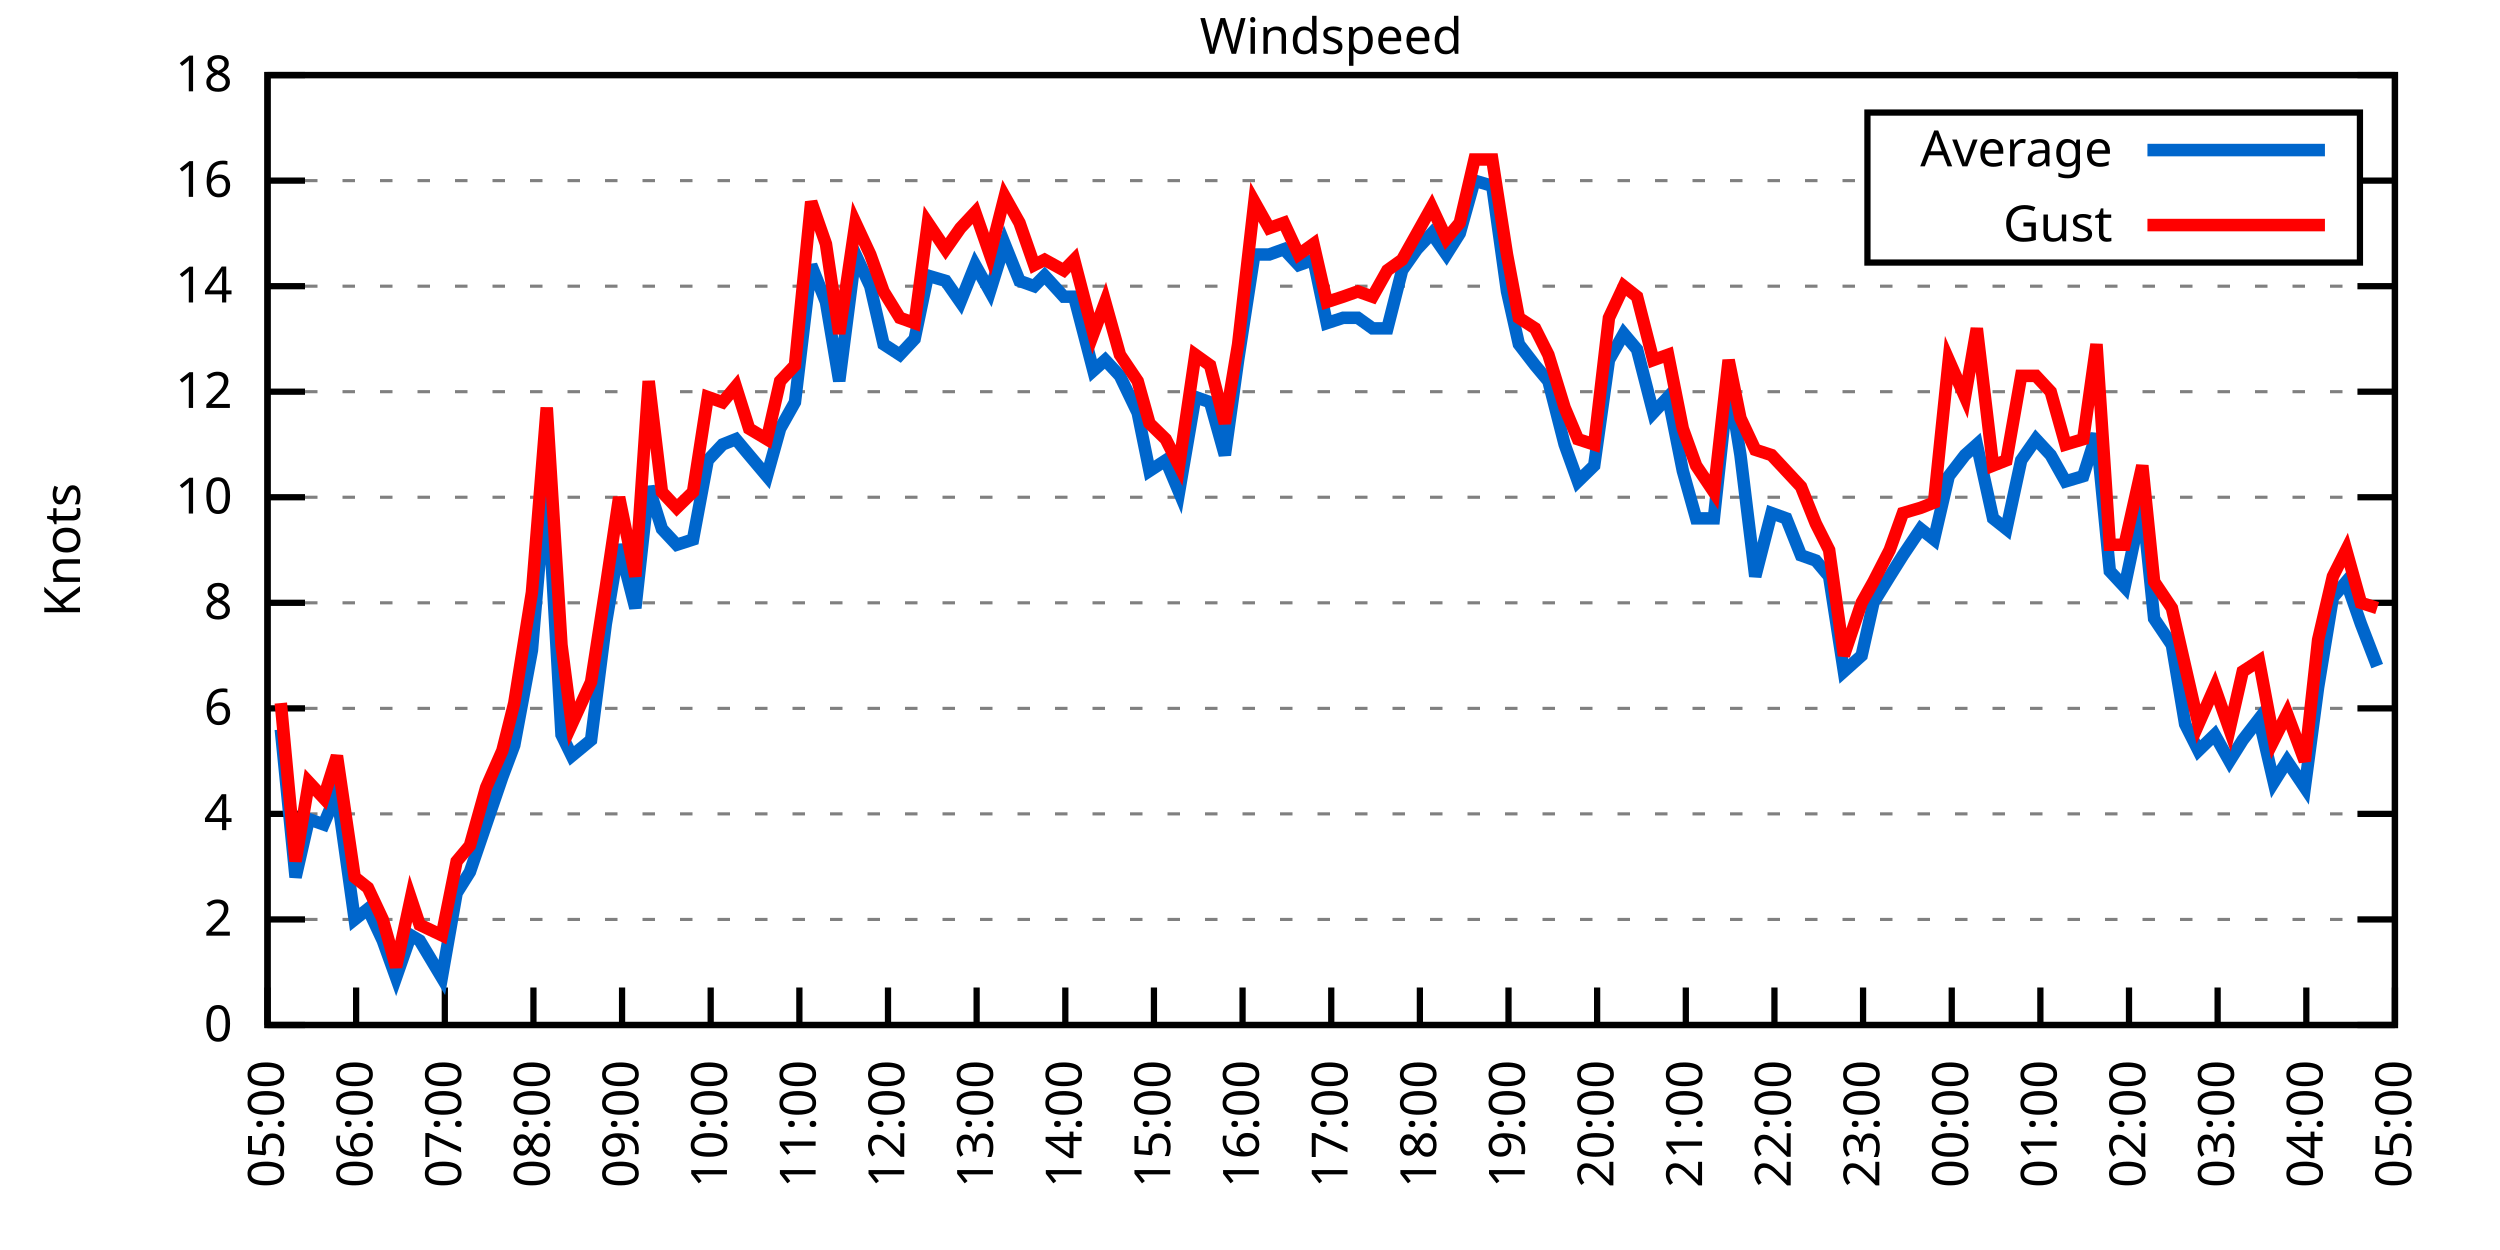
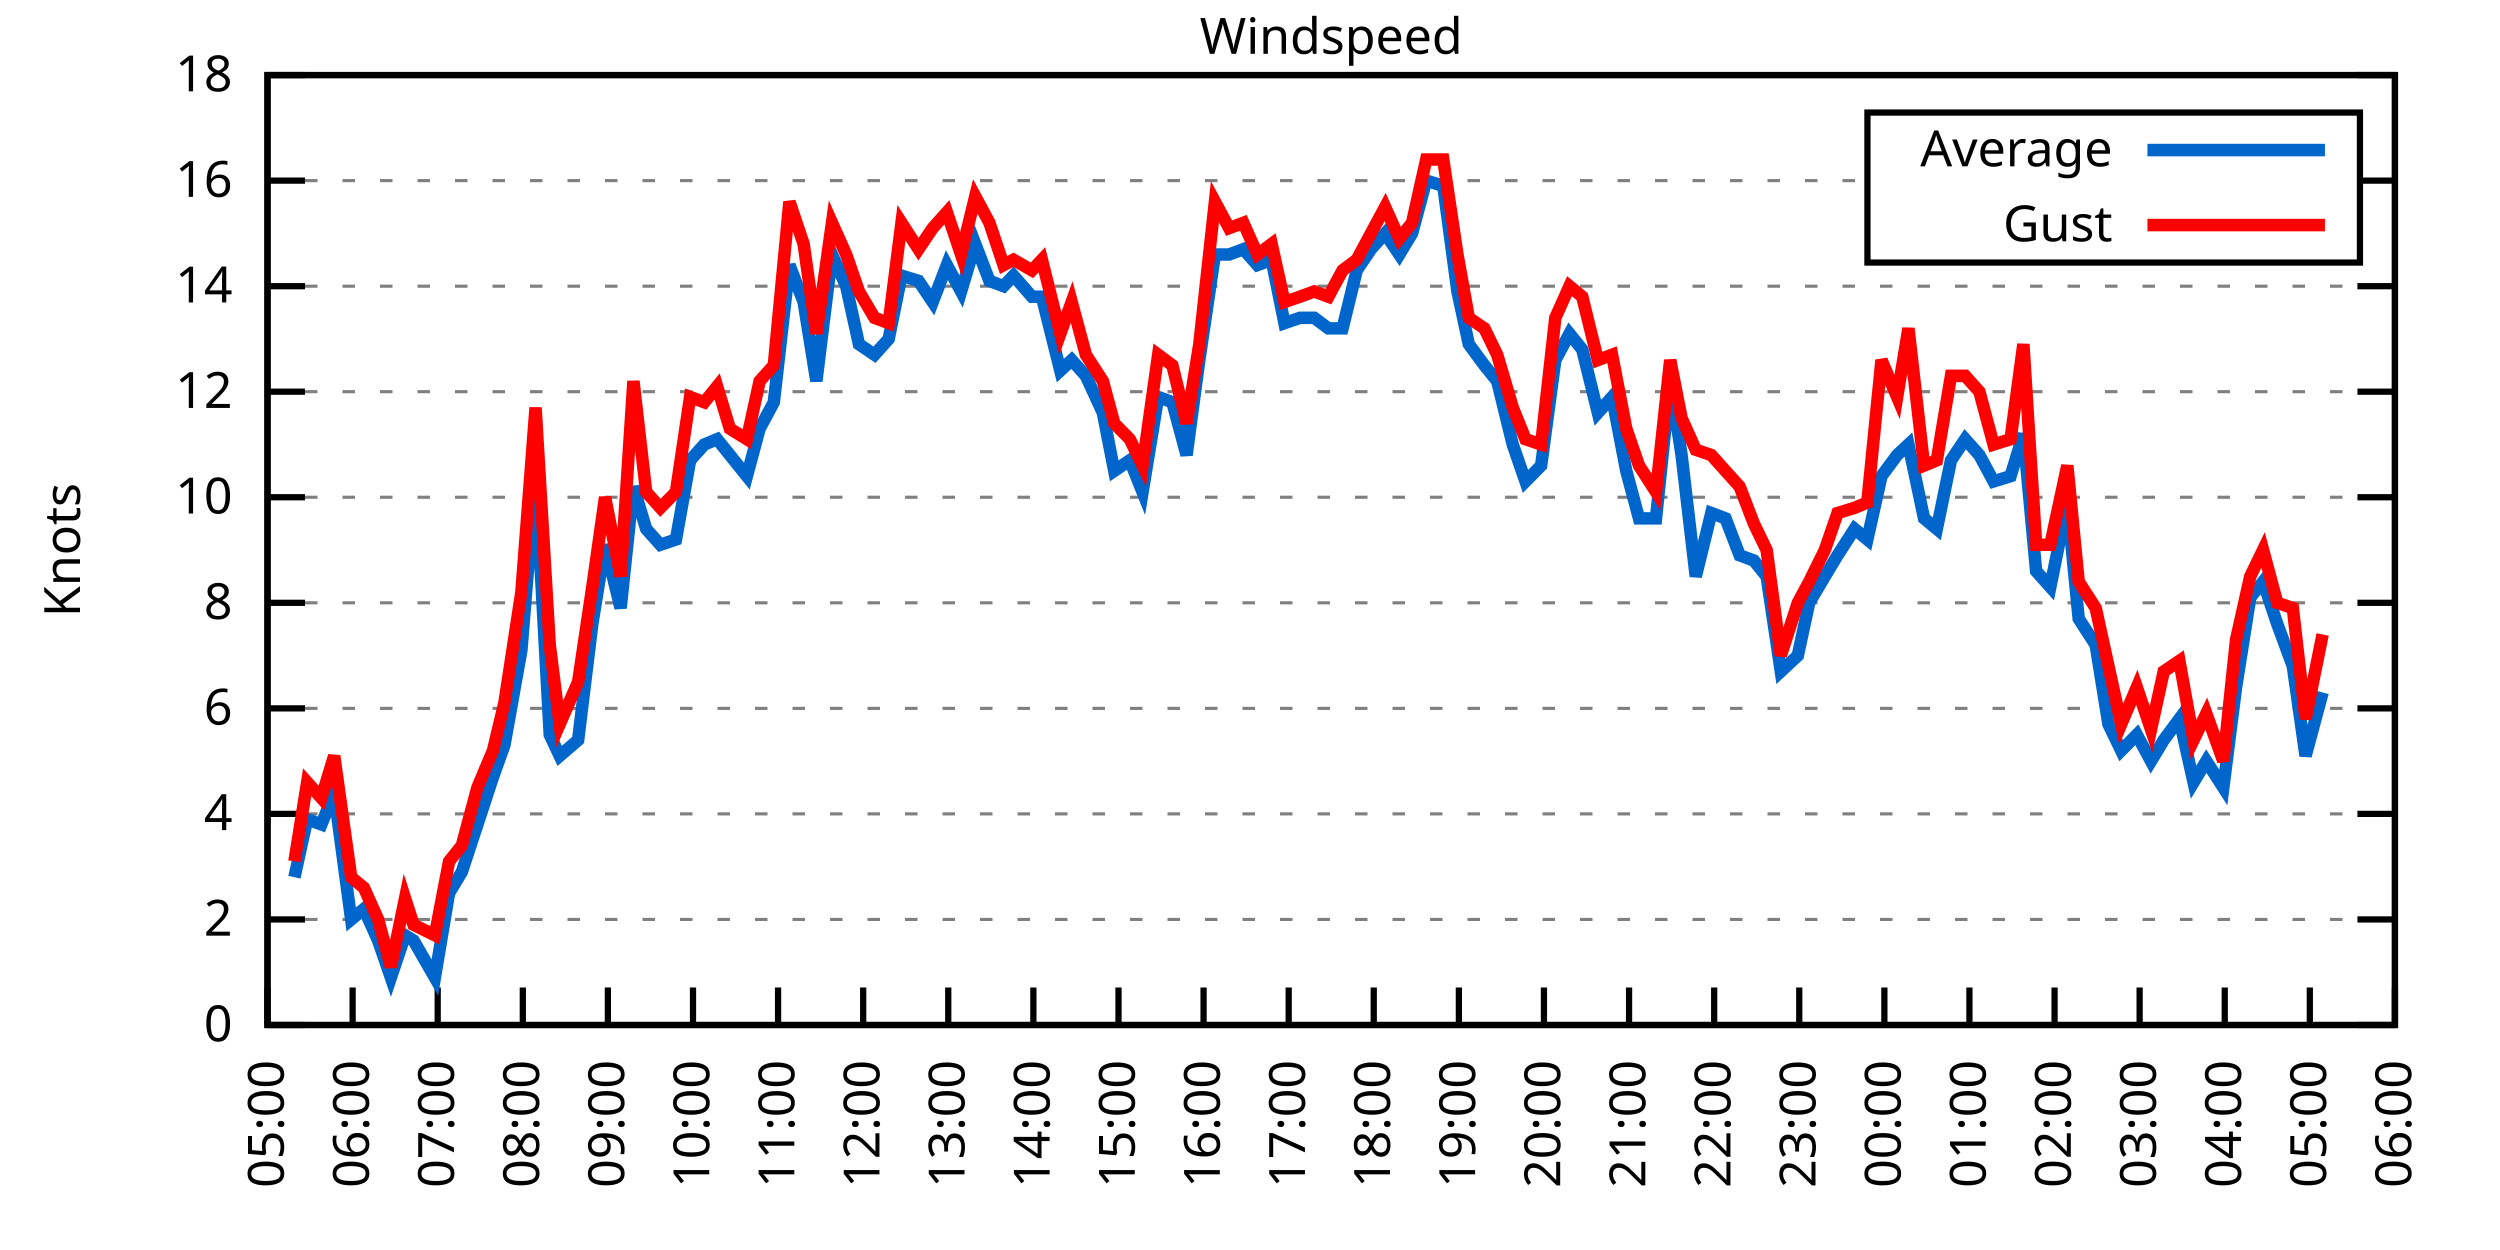
<svg xmlns="http://www.w3.org/2000/svg" xmlns:xlink="http://www.w3.org/1999/xlink" width="400" height="200" viewBox="0 0 400 200">
  <g id="gnuplot_canvas">
    <rect x="0" y="0" width="400" height="200" fill="none" />
    <defs>
      <circle id="gpDot" r="0.5" stroke-width="0.5" stroke="currentColor" />
      <path id="gpPt0" stroke-width="0.333" stroke="currentColor" d="M-1,0 h2 M0,-1 v2" />
      <path id="gpPt1" stroke-width="0.333" stroke="currentColor" d="M-1,-1 L1,1 M1,-1 L-1,1" />
      <path id="gpPt2" stroke-width="0.333" stroke="currentColor" d="M-1,0 L1,0 M0,-1 L0,1 M-1,-1 L1,1 M-1,1 L1,-1" />
      <rect id="gpPt3" stroke-width="0.333" stroke="currentColor" x="-1" y="-1" width="2" height="2" />
      <rect id="gpPt4" stroke-width="0.333" stroke="currentColor" fill="currentColor" x="-1" y="-1" width="2" height="2" />
      <circle id="gpPt5" stroke-width="0.333" stroke="currentColor" cx="0" cy="0" r="1" />
      <use xlink:href="#gpPt5" id="gpPt6" fill="currentColor" stroke="none" />
      <path id="gpPt7" stroke-width="0.333" stroke="currentColor" d="M0,-1.33 L-1.33,0.67 L1.33,0.67 z" />
      <use xlink:href="#gpPt7" id="gpPt8" fill="currentColor" stroke="none" />
      <use xlink:href="#gpPt7" id="gpPt9" stroke="currentColor" transform="rotate(180)" />
      <use xlink:href="#gpPt9" id="gpPt10" fill="currentColor" stroke="none" />
      <use xlink:href="#gpPt3" id="gpPt11" stroke="currentColor" transform="rotate(45)" />
      <use xlink:href="#gpPt11" id="gpPt12" fill="currentColor" stroke="none" />
      <path id="gpPt13" stroke-width="0.333" stroke="currentColor" d="M0,1.330 L1.265,0.411 L0.782,-1.067 L-0.782,-1.076 L-1.265,0.411 z" />
      <use xlink:href="#gpPt13" id="gpPt14" fill="currentColor" stroke="none" />
      <filter id="textbox" filterUnits="objectBoundingBox" x="0" y="0" height="1" width="1">
        <feFlood flood-color="white" flood-opacity="1" result="bgnd" />
        <feComposite in="SourceGraphic" in2="bgnd" operator="atop" />
      </filter>
      <filter id="greybox" filterUnits="objectBoundingBox" x="0" y="0" height="1" width="1">
        <feFlood flood-color="lightgrey" flood-opacity="1" result="grey" />
        <feComposite in="SourceGraphic" in2="grey" operator="atop" />
      </filter>
    </defs>
    <g fill="none" color="white" stroke="currentColor" stroke-width="1.00" stroke-linecap="butt" stroke-linejoin="miter">
</g>
    <g fill="none" color="black" stroke="currentColor" stroke-width="1.00" stroke-linecap="butt" stroke-linejoin="miter">
      <g stroke="none" shape-rendering="crispEdges">
        <polygon fill="rgb(255, 255, 255)" points="42.80,164.00 383.18,164.00 383.18,12.02 42.80,12.02 " />
      </g>
    </g>
    <g fill="none" color="black" stroke="currentColor" stroke-width="1.00" stroke-linecap="butt" stroke-linejoin="miter">
</g>
    <g fill="none" color="black" stroke="black" stroke-width="0.50" stroke-linecap="butt" stroke-linejoin="miter">
</g>
    <g fill="none" color="gray" stroke="currentColor" stroke-width="0.50" stroke-linecap="butt" stroke-linejoin="miter">
      <path stroke="gray" stroke-dasharray="2,4" class="gridline" d="M42.80,164.00 L383.19,164.00  " />
    </g>
    <g fill="none" color="gray" stroke="gray" stroke-width="1.00" stroke-linecap="butt" stroke-linejoin="miter">
</g>
    <g fill="none" color="black" stroke="currentColor" stroke-width="1.00" stroke-linecap="butt" stroke-linejoin="miter">
      <path stroke="black" d="M42.80,164.00 L48.80,164.00 M383.19,164.00 L377.19,164.00  " />
      <g transform="translate(37.20,166.60)" stroke="none" fill="black" font-family="Sans" font-size="8.00" text-anchor="end">
        <text>
          <tspan font-family="Sans"> 0</tspan>
        </text>
      </g>
    </g>
    <g fill="none" color="black" stroke="currentColor" stroke-width="1.00" stroke-linecap="butt" stroke-linejoin="miter">
</g>
    <g fill="none" color="black" stroke="black" stroke-width="0.50" stroke-linecap="butt" stroke-linejoin="miter">
</g>
    <g fill="none" color="gray" stroke="currentColor" stroke-width="0.50" stroke-linecap="butt" stroke-linejoin="miter">
      <path stroke="gray" stroke-dasharray="2,4" class="gridline" d="M42.80,147.11 L383.19,147.11  " />
    </g>
    <g fill="none" color="gray" stroke="gray" stroke-width="1.00" stroke-linecap="butt" stroke-linejoin="miter">
</g>
    <g fill="none" color="black" stroke="currentColor" stroke-width="1.00" stroke-linecap="butt" stroke-linejoin="miter">
      <path stroke="black" d="M42.80,147.11 L48.80,147.11 M383.19,147.11 L377.19,147.11  " />
      <g transform="translate(37.20,149.71)" stroke="none" fill="black" font-family="Sans" font-size="8.00" text-anchor="end">
        <text>
          <tspan font-family="Sans"> 2</tspan>
        </text>
      </g>
    </g>
    <g fill="none" color="black" stroke="currentColor" stroke-width="1.00" stroke-linecap="butt" stroke-linejoin="miter">
</g>
    <g fill="none" color="black" stroke="black" stroke-width="0.50" stroke-linecap="butt" stroke-linejoin="miter">
</g>
    <g fill="none" color="gray" stroke="currentColor" stroke-width="0.50" stroke-linecap="butt" stroke-linejoin="miter">
      <path stroke="gray" stroke-dasharray="2,4" class="gridline" d="M42.80,130.22 L383.19,130.22  " />
    </g>
    <g fill="none" color="gray" stroke="gray" stroke-width="1.00" stroke-linecap="butt" stroke-linejoin="miter">
</g>
    <g fill="none" color="black" stroke="currentColor" stroke-width="1.00" stroke-linecap="butt" stroke-linejoin="miter">
      <path stroke="black" d="M42.80,130.22 L48.80,130.22 M383.19,130.22 L377.19,130.22  " />
      <g transform="translate(37.20,132.82)" stroke="none" fill="black" font-family="Sans" font-size="8.00" text-anchor="end">
        <text>
          <tspan font-family="Sans"> 4</tspan>
        </text>
      </g>
    </g>
    <g fill="none" color="black" stroke="currentColor" stroke-width="1.00" stroke-linecap="butt" stroke-linejoin="miter">
</g>
    <g fill="none" color="black" stroke="black" stroke-width="0.50" stroke-linecap="butt" stroke-linejoin="miter">
</g>
    <g fill="none" color="gray" stroke="currentColor" stroke-width="0.50" stroke-linecap="butt" stroke-linejoin="miter">
      <path stroke="gray" stroke-dasharray="2,4" class="gridline" d="M42.80,113.34 L383.19,113.34  " />
    </g>
    <g fill="none" color="gray" stroke="gray" stroke-width="1.00" stroke-linecap="butt" stroke-linejoin="miter">
</g>
    <g fill="none" color="black" stroke="currentColor" stroke-width="1.00" stroke-linecap="butt" stroke-linejoin="miter">
      <path stroke="black" d="M42.80,113.34 L48.80,113.34 M383.19,113.34 L377.19,113.34  " />
      <g transform="translate(37.20,115.94)" stroke="none" fill="black" font-family="Sans" font-size="8.00" text-anchor="end">
        <text>
          <tspan font-family="Sans"> 6</tspan>
        </text>
      </g>
    </g>
    <g fill="none" color="black" stroke="currentColor" stroke-width="1.00" stroke-linecap="butt" stroke-linejoin="miter">
</g>
    <g fill="none" color="black" stroke="black" stroke-width="0.50" stroke-linecap="butt" stroke-linejoin="miter">
</g>
    <g fill="none" color="gray" stroke="currentColor" stroke-width="0.50" stroke-linecap="butt" stroke-linejoin="miter">
      <path stroke="gray" stroke-dasharray="2,4" class="gridline" d="M42.80,96.45 L383.19,96.45  " />
    </g>
    <g fill="none" color="gray" stroke="gray" stroke-width="1.00" stroke-linecap="butt" stroke-linejoin="miter">
</g>
    <g fill="none" color="black" stroke="currentColor" stroke-width="1.00" stroke-linecap="butt" stroke-linejoin="miter">
      <path stroke="black" d="M42.80,96.45 L48.80,96.45 M383.19,96.45 L377.19,96.45  " />
      <g transform="translate(37.20,99.05)" stroke="none" fill="black" font-family="Sans" font-size="8.00" text-anchor="end">
        <text>
          <tspan font-family="Sans"> 8</tspan>
        </text>
      </g>
    </g>
    <g fill="none" color="black" stroke="currentColor" stroke-width="1.00" stroke-linecap="butt" stroke-linejoin="miter">
</g>
    <g fill="none" color="black" stroke="black" stroke-width="0.50" stroke-linecap="butt" stroke-linejoin="miter">
</g>
    <g fill="none" color="gray" stroke="currentColor" stroke-width="0.50" stroke-linecap="butt" stroke-linejoin="miter">
      <path stroke="gray" stroke-dasharray="2,4" class="gridline" d="M42.80,79.56 L383.19,79.56  " />
    </g>
    <g fill="none" color="gray" stroke="gray" stroke-width="1.00" stroke-linecap="butt" stroke-linejoin="miter">
</g>
    <g fill="none" color="black" stroke="currentColor" stroke-width="1.00" stroke-linecap="butt" stroke-linejoin="miter">
      <path stroke="black" d="M42.80,79.56 L48.80,79.56 M383.19,79.56 L377.19,79.56  " />
      <g transform="translate(37.20,82.16)" stroke="none" fill="black" font-family="Sans" font-size="8.00" text-anchor="end">
        <text>
          <tspan font-family="Sans"> 10</tspan>
        </text>
      </g>
    </g>
    <g fill="none" color="black" stroke="currentColor" stroke-width="1.00" stroke-linecap="butt" stroke-linejoin="miter">
</g>
    <g fill="none" color="black" stroke="black" stroke-width="0.50" stroke-linecap="butt" stroke-linejoin="miter">
</g>
    <g fill="none" color="gray" stroke="currentColor" stroke-width="0.50" stroke-linecap="butt" stroke-linejoin="miter">
      <path stroke="gray" stroke-dasharray="2,4" class="gridline" d="M42.80,62.67 L383.19,62.67  " />
    </g>
    <g fill="none" color="gray" stroke="gray" stroke-width="1.00" stroke-linecap="butt" stroke-linejoin="miter">
</g>
    <g fill="none" color="black" stroke="currentColor" stroke-width="1.00" stroke-linecap="butt" stroke-linejoin="miter">
      <path stroke="black" d="M42.80,62.67 L48.80,62.67 M383.19,62.67 L377.19,62.67  " />
      <g transform="translate(37.20,65.27)" stroke="none" fill="black" font-family="Sans" font-size="8.00" text-anchor="end">
        <text>
          <tspan font-family="Sans"> 12</tspan>
        </text>
      </g>
    </g>
    <g fill="none" color="black" stroke="currentColor" stroke-width="1.00" stroke-linecap="butt" stroke-linejoin="miter">
</g>
    <g fill="none" color="black" stroke="black" stroke-width="0.50" stroke-linecap="butt" stroke-linejoin="miter">
</g>
    <g fill="none" color="gray" stroke="currentColor" stroke-width="0.50" stroke-linecap="butt" stroke-linejoin="miter">
      <path stroke="gray" stroke-dasharray="2,4" class="gridline" d="M42.80,45.79 L383.19,45.79  " />
    </g>
    <g fill="none" color="gray" stroke="gray" stroke-width="1.00" stroke-linecap="butt" stroke-linejoin="miter">
</g>
    <g fill="none" color="black" stroke="currentColor" stroke-width="1.00" stroke-linecap="butt" stroke-linejoin="miter">
      <path stroke="black" d="M42.80,45.79 L48.80,45.79 M383.19,45.79 L377.19,45.79  " />
      <g transform="translate(37.20,48.39)" stroke="none" fill="black" font-family="Sans" font-size="8.00" text-anchor="end">
        <text>
          <tspan font-family="Sans"> 14</tspan>
        </text>
      </g>
    </g>
    <g fill="none" color="black" stroke="currentColor" stroke-width="1.00" stroke-linecap="butt" stroke-linejoin="miter">
</g>
    <g fill="none" color="black" stroke="black" stroke-width="0.50" stroke-linecap="butt" stroke-linejoin="miter">
</g>
    <g fill="none" color="gray" stroke="currentColor" stroke-width="0.50" stroke-linecap="butt" stroke-linejoin="miter">
      <path stroke="gray" stroke-dasharray="2,4" class="gridline" d="M42.80,28.90 L298.79,28.90 M377.59,28.90 L383.19,28.90  " />
    </g>
    <g fill="none" color="gray" stroke="gray" stroke-width="1.00" stroke-linecap="butt" stroke-linejoin="miter">
</g>
    <g fill="none" color="black" stroke="currentColor" stroke-width="1.00" stroke-linecap="butt" stroke-linejoin="miter">
      <path stroke="black" d="M42.80,28.90 L48.80,28.90 M383.19,28.90 L377.19,28.90  " />
      <g transform="translate(37.20,31.50)" stroke="none" fill="black" font-family="Sans" font-size="8.00" text-anchor="end">
        <text>
          <tspan font-family="Sans"> 16</tspan>
        </text>
      </g>
    </g>
    <g fill="none" color="black" stroke="currentColor" stroke-width="1.00" stroke-linecap="butt" stroke-linejoin="miter">
</g>
    <g fill="none" color="black" stroke="black" stroke-width="0.50" stroke-linecap="butt" stroke-linejoin="miter">
</g>
    <g fill="none" color="gray" stroke="currentColor" stroke-width="0.50" stroke-linecap="butt" stroke-linejoin="miter">
      <path stroke="gray" stroke-dasharray="2,4" class="gridline" d="M42.80,12.01 L383.19,12.01  " />
    </g>
    <g fill="none" color="gray" stroke="gray" stroke-width="1.00" stroke-linecap="butt" stroke-linejoin="miter">
</g>
    <g fill="none" color="black" stroke="currentColor" stroke-width="1.00" stroke-linecap="butt" stroke-linejoin="miter">
      <path stroke="black" d="M42.80,12.01 L48.80,12.01 M383.19,12.01 L377.19,12.01  " />
      <g transform="translate(37.20,14.61)" stroke="none" fill="black" font-family="Sans" font-size="8.00" text-anchor="end">
        <text>
          <tspan font-family="Sans"> 18</tspan>
        </text>
      </g>
    </g>
    <g fill="none" color="black" stroke="currentColor" stroke-width="1.00" stroke-linecap="butt" stroke-linejoin="miter">
      <path stroke="black" d="M42.80,164.00 L42.80,158.00  " />
      <g transform="translate(45.40,169.60) rotate(270.00)" stroke="none" fill="black" font-family="Sans" font-size="8.00" text-anchor="end">
        <text>
          <tspan font-family="Sans">05:00</tspan>
        </text>
      </g>
    </g>
    <g fill="none" color="black" stroke="currentColor" stroke-width="1.00" stroke-linecap="butt" stroke-linejoin="miter">
-       <path stroke="black" d="M56.98,164.00 L56.98,158.00  " />
-       <g transform="translate(59.58,169.60) rotate(270.00)" stroke="none" fill="black" font-family="Sans" font-size="8.00" text-anchor="end">
+       <path stroke="black" d="M56.42,164.00 L56.42,158.00  " />
+       <g transform="translate(59.02,169.60) rotate(270.00)" stroke="none" fill="black" font-family="Sans" font-size="8.00" text-anchor="end">
        <text>
          <tspan font-family="Sans">06:00</tspan>
        </text>
      </g>
    </g>
    <g fill="none" color="black" stroke="currentColor" stroke-width="1.00" stroke-linecap="butt" stroke-linejoin="miter">
-       <path stroke="black" d="M71.17,164.00 L71.17,158.00  " />
-       <g transform="translate(73.77,169.60) rotate(270.00)" stroke="none" fill="black" font-family="Sans" font-size="8.00" text-anchor="end">
+       <path stroke="black" d="M70.03,164.00 L70.03,158.00  " />
+       <g transform="translate(72.63,169.60) rotate(270.00)" stroke="none" fill="black" font-family="Sans" font-size="8.00" text-anchor="end">
        <text>
          <tspan font-family="Sans">07:00</tspan>
        </text>
      </g>
    </g>
    <g fill="none" color="black" stroke="currentColor" stroke-width="1.00" stroke-linecap="butt" stroke-linejoin="miter">
-       <path stroke="black" d="M85.35,164.00 L85.35,158.00  " />
-       <g transform="translate(87.95,169.60) rotate(270.00)" stroke="none" fill="black" font-family="Sans" font-size="8.00" text-anchor="end">
+       <path stroke="black" d="M83.65,164.00 L83.65,158.00  " />
+       <g transform="translate(86.25,169.60) rotate(270.00)" stroke="none" fill="black" font-family="Sans" font-size="8.00" text-anchor="end">
        <text>
          <tspan font-family="Sans">08:00</tspan>
        </text>
      </g>
    </g>
    <g fill="none" color="black" stroke="currentColor" stroke-width="1.00" stroke-linecap="butt" stroke-linejoin="miter">
-       <path stroke="black" d="M99.53,164.00 L99.53,158.00  " />
-       <g transform="translate(102.13,169.60) rotate(270.00)" stroke="none" fill="black" font-family="Sans" font-size="8.00" text-anchor="end">
+       <path stroke="black" d="M97.26,164.00 L97.26,158.00  " />
+       <g transform="translate(99.86,169.60) rotate(270.00)" stroke="none" fill="black" font-family="Sans" font-size="8.00" text-anchor="end">
        <text>
          <tspan font-family="Sans">09:00</tspan>
        </text>
      </g>
    </g>
    <g fill="none" color="black" stroke="currentColor" stroke-width="1.00" stroke-linecap="butt" stroke-linejoin="miter">
-       <path stroke="black" d="M113.71,164.00 L113.71,158.00  " />
-       <g transform="translate(116.31,169.60) rotate(270.00)" stroke="none" fill="black" font-family="Sans" font-size="8.00" text-anchor="end">
+       <path stroke="black" d="M110.88,164.00 L110.88,158.00  " />
+       <g transform="translate(113.48,169.60) rotate(270.00)" stroke="none" fill="black" font-family="Sans" font-size="8.00" text-anchor="end">
        <text>
          <tspan font-family="Sans">10:00</tspan>
        </text>
      </g>
    </g>
    <g fill="none" color="black" stroke="currentColor" stroke-width="1.00" stroke-linecap="butt" stroke-linejoin="miter">
-       <path stroke="black" d="M127.90,164.00 L127.90,158.00  " />
-       <g transform="translate(130.50,169.60) rotate(270.00)" stroke="none" fill="black" font-family="Sans" font-size="8.00" text-anchor="end">
+       <path stroke="black" d="M124.49,164.00 L124.49,158.00  " />
+       <g transform="translate(127.09,169.60) rotate(270.00)" stroke="none" fill="black" font-family="Sans" font-size="8.00" text-anchor="end">
        <text>
          <tspan font-family="Sans">11:00</tspan>
        </text>
      </g>
    </g>
    <g fill="none" color="black" stroke="currentColor" stroke-width="1.00" stroke-linecap="butt" stroke-linejoin="miter">
-       <path stroke="black" d="M142.08,164.00 L142.08,158.00  " />
-       <g transform="translate(144.68,169.60) rotate(270.00)" stroke="none" fill="black" font-family="Sans" font-size="8.00" text-anchor="end">
+       <path stroke="black" d="M138.11,164.00 L138.11,158.00  " />
+       <g transform="translate(140.71,169.60) rotate(270.00)" stroke="none" fill="black" font-family="Sans" font-size="8.00" text-anchor="end">
        <text>
          <tspan font-family="Sans">12:00</tspan>
        </text>
      </g>
    </g>
    <g fill="none" color="black" stroke="currentColor" stroke-width="1.00" stroke-linecap="butt" stroke-linejoin="miter">
-       <path stroke="black" d="M156.26,164.00 L156.26,158.00  " />
-       <g transform="translate(158.86,169.60) rotate(270.00)" stroke="none" fill="black" font-family="Sans" font-size="8.00" text-anchor="end">
+       <path stroke="black" d="M151.72,164.00 L151.72,158.00  " />
+       <g transform="translate(154.32,169.60) rotate(270.00)" stroke="none" fill="black" font-family="Sans" font-size="8.00" text-anchor="end">
        <text>
          <tspan font-family="Sans">13:00</tspan>
        </text>
      </g>
    </g>
    <g fill="none" color="black" stroke="currentColor" stroke-width="1.00" stroke-linecap="butt" stroke-linejoin="miter">
-       <path stroke="black" d="M170.45,164.00 L170.45,158.00  " />
-       <g transform="translate(173.05,169.60) rotate(270.00)" stroke="none" fill="black" font-family="Sans" font-size="8.00" text-anchor="end">
+       <path stroke="black" d="M165.34,164.00 L165.34,158.00  " />
+       <g transform="translate(167.94,169.60) rotate(270.00)" stroke="none" fill="black" font-family="Sans" font-size="8.00" text-anchor="end">
        <text>
          <tspan font-family="Sans">14:00</tspan>
        </text>
      </g>
    </g>
    <g fill="none" color="black" stroke="currentColor" stroke-width="1.00" stroke-linecap="butt" stroke-linejoin="miter">
-       <path stroke="black" d="M184.63,164.00 L184.63,158.00  " />
-       <g transform="translate(187.23,169.60) rotate(270.00)" stroke="none" fill="black" font-family="Sans" font-size="8.00" text-anchor="end">
+       <path stroke="black" d="M178.96,164.00 L178.96,158.00  " />
+       <g transform="translate(181.56,169.60) rotate(270.00)" stroke="none" fill="black" font-family="Sans" font-size="8.00" text-anchor="end">
        <text>
          <tspan font-family="Sans">15:00</tspan>
        </text>
      </g>
    </g>
    <g fill="none" color="black" stroke="currentColor" stroke-width="1.00" stroke-linecap="butt" stroke-linejoin="miter">
-       <path stroke="black" d="M198.81,164.00 L198.81,158.00  " />
-       <g transform="translate(201.41,169.60) rotate(270.00)" stroke="none" fill="black" font-family="Sans" font-size="8.00" text-anchor="end">
+       <path stroke="black" d="M192.57,164.00 L192.57,158.00  " />
+       <g transform="translate(195.17,169.60) rotate(270.00)" stroke="none" fill="black" font-family="Sans" font-size="8.00" text-anchor="end">
        <text>
          <tspan font-family="Sans">16:00</tspan>
        </text>
      </g>
    </g>
    <g fill="none" color="black" stroke="currentColor" stroke-width="1.00" stroke-linecap="butt" stroke-linejoin="miter">
-       <path stroke="black" d="M213.00,164.00 L213.00,158.00  " />
-       <g transform="translate(215.60,169.60) rotate(270.00)" stroke="none" fill="black" font-family="Sans" font-size="8.00" text-anchor="end">
+       <path stroke="black" d="M206.19,164.00 L206.19,158.00  " />
+       <g transform="translate(208.79,169.60) rotate(270.00)" stroke="none" fill="black" font-family="Sans" font-size="8.00" text-anchor="end">
        <text>
          <tspan font-family="Sans">17:00</tspan>
        </text>
      </g>
    </g>
    <g fill="none" color="black" stroke="currentColor" stroke-width="1.00" stroke-linecap="butt" stroke-linejoin="miter">
-       <path stroke="black" d="M227.18,164.00 L227.18,158.00  " />
-       <g transform="translate(229.78,169.60) rotate(270.00)" stroke="none" fill="black" font-family="Sans" font-size="8.00" text-anchor="end">
+       <path stroke="black" d="M219.80,164.00 L219.80,158.00  " />
+       <g transform="translate(222.40,169.60) rotate(270.00)" stroke="none" fill="black" font-family="Sans" font-size="8.00" text-anchor="end">
        <text>
          <tspan font-family="Sans">18:00</tspan>
        </text>
      </g>
    </g>
    <g fill="none" color="black" stroke="currentColor" stroke-width="1.00" stroke-linecap="butt" stroke-linejoin="miter">
-       <path stroke="black" d="M241.36,164.00 L241.36,158.00  " />
-       <g transform="translate(243.96,169.60) rotate(270.00)" stroke="none" fill="black" font-family="Sans" font-size="8.00" text-anchor="end">
+       <path stroke="black" d="M233.42,164.00 L233.42,158.00  " />
+       <g transform="translate(236.02,169.60) rotate(270.00)" stroke="none" fill="black" font-family="Sans" font-size="8.00" text-anchor="end">
        <text>
          <tspan font-family="Sans">19:00</tspan>
        </text>
      </g>
    </g>
    <g fill="none" color="black" stroke="currentColor" stroke-width="1.00" stroke-linecap="butt" stroke-linejoin="miter">
-       <path stroke="black" d="M255.54,164.00 L255.54,158.00  " />
-       <g transform="translate(258.14,169.60) rotate(270.00)" stroke="none" fill="black" font-family="Sans" font-size="8.00" text-anchor="end">
+       <path stroke="black" d="M247.03,164.00 L247.03,158.00  " />
+       <g transform="translate(249.63,169.60) rotate(270.00)" stroke="none" fill="black" font-family="Sans" font-size="8.00" text-anchor="end">
        <text>
          <tspan font-family="Sans">20:00</tspan>
        </text>
      </g>
    </g>
    <g fill="none" color="black" stroke="currentColor" stroke-width="1.00" stroke-linecap="butt" stroke-linejoin="miter">
-       <path stroke="black" d="M269.73,164.00 L269.73,158.00  " />
-       <g transform="translate(272.33,169.60) rotate(270.00)" stroke="none" fill="black" font-family="Sans" font-size="8.00" text-anchor="end">
+       <path stroke="black" d="M260.65,164.00 L260.65,158.00  " />
+       <g transform="translate(263.25,169.60) rotate(270.00)" stroke="none" fill="black" font-family="Sans" font-size="8.00" text-anchor="end">
        <text>
          <tspan font-family="Sans">21:00</tspan>
        </text>
      </g>
    </g>
    <g fill="none" color="black" stroke="currentColor" stroke-width="1.00" stroke-linecap="butt" stroke-linejoin="miter">
-       <path stroke="black" d="M283.91,164.00 L283.91,158.00  " />
-       <g transform="translate(286.51,169.60) rotate(270.00)" stroke="none" fill="black" font-family="Sans" font-size="8.00" text-anchor="end">
+       <path stroke="black" d="M274.27,164.00 L274.27,158.00  " />
+       <g transform="translate(276.87,169.60) rotate(270.00)" stroke="none" fill="black" font-family="Sans" font-size="8.00" text-anchor="end">
        <text>
          <tspan font-family="Sans">22:00</tspan>
        </text>
      </g>
    </g>
    <g fill="none" color="black" stroke="currentColor" stroke-width="1.00" stroke-linecap="butt" stroke-linejoin="miter">
-       <path stroke="black" d="M298.09,164.00 L298.09,158.00  " />
-       <g transform="translate(300.69,169.60) rotate(270.00)" stroke="none" fill="black" font-family="Sans" font-size="8.00" text-anchor="end">
+       <path stroke="black" d="M287.88,164.00 L287.88,158.00  " />
+       <g transform="translate(290.48,169.60) rotate(270.00)" stroke="none" fill="black" font-family="Sans" font-size="8.00" text-anchor="end">
        <text>
          <tspan font-family="Sans">23:00</tspan>
        </text>
      </g>
    </g>
    <g fill="none" color="black" stroke="currentColor" stroke-width="1.00" stroke-linecap="butt" stroke-linejoin="miter">
-       <path stroke="black" d="M312.28,164.00 L312.28,158.00  " />
-       <g transform="translate(314.88,169.60) rotate(270.00)" stroke="none" fill="black" font-family="Sans" font-size="8.00" text-anchor="end">
+       <path stroke="black" d="M301.50,164.00 L301.50,158.00  " />
+       <g transform="translate(304.10,169.60) rotate(270.00)" stroke="none" fill="black" font-family="Sans" font-size="8.00" text-anchor="end">
        <text>
          <tspan font-family="Sans">00:00</tspan>
        </text>
      </g>
    </g>
    <g fill="none" color="black" stroke="currentColor" stroke-width="1.00" stroke-linecap="butt" stroke-linejoin="miter">
-       <path stroke="black" d="M326.46,164.00 L326.46,158.00  " />
-       <g transform="translate(329.06,169.60) rotate(270.00)" stroke="none" fill="black" font-family="Sans" font-size="8.00" text-anchor="end">
+       <path stroke="black" d="M315.11,164.00 L315.11,158.00  " />
+       <g transform="translate(317.71,169.60) rotate(270.00)" stroke="none" fill="black" font-family="Sans" font-size="8.00" text-anchor="end">
        <text>
          <tspan font-family="Sans">01:00</tspan>
        </text>
      </g>
    </g>
    <g fill="none" color="black" stroke="currentColor" stroke-width="1.00" stroke-linecap="butt" stroke-linejoin="miter">
-       <path stroke="black" d="M340.64,164.00 L340.64,158.00  " />
-       <g transform="translate(343.24,169.60) rotate(270.00)" stroke="none" fill="black" font-family="Sans" font-size="8.00" text-anchor="end">
+       <path stroke="black" d="M328.73,164.00 L328.73,158.00  " />
+       <g transform="translate(331.33,169.60) rotate(270.00)" stroke="none" fill="black" font-family="Sans" font-size="8.00" text-anchor="end">
        <text>
          <tspan font-family="Sans">02:00</tspan>
        </text>
      </g>
    </g>
    <g fill="none" color="black" stroke="currentColor" stroke-width="1.00" stroke-linecap="butt" stroke-linejoin="miter">
-       <path stroke="black" d="M354.82,164.00 L354.82,158.00  " />
-       <g transform="translate(357.42,169.60) rotate(270.00)" stroke="none" fill="black" font-family="Sans" font-size="8.00" text-anchor="end">
+       <path stroke="black" d="M342.34,164.00 L342.34,158.00  " />
+       <g transform="translate(344.94,169.60) rotate(270.00)" stroke="none" fill="black" font-family="Sans" font-size="8.00" text-anchor="end">
        <text>
          <tspan font-family="Sans">03:00</tspan>
        </text>
      </g>
    </g>
    <g fill="none" color="black" stroke="currentColor" stroke-width="1.00" stroke-linecap="butt" stroke-linejoin="miter">
-       <path stroke="black" d="M369.01,164.00 L369.01,158.00  " />
-       <g transform="translate(371.61,169.60) rotate(270.00)" stroke="none" fill="black" font-family="Sans" font-size="8.00" text-anchor="end">
+       <path stroke="black" d="M355.96,164.00 L355.96,158.00  " />
+       <g transform="translate(358.56,169.60) rotate(270.00)" stroke="none" fill="black" font-family="Sans" font-size="8.00" text-anchor="end">
        <text>
          <tspan font-family="Sans">04:00</tspan>
+         </text>
+       </g>
+     </g>
+     <g fill="none" color="black" stroke="currentColor" stroke-width="1.00" stroke-linecap="butt" stroke-linejoin="miter">
+       <path stroke="black" d="M369.57,164.00 L369.57,158.00  " />
+       <g transform="translate(372.17,169.60) rotate(270.00)" stroke="none" fill="black" font-family="Sans" font-size="8.00" text-anchor="end">
+         <text>
+           <tspan font-family="Sans">05:00</tspan>
        </text>
      </g>
    </g>
    <g fill="none" color="black" stroke="currentColor" stroke-width="1.00" stroke-linecap="butt" stroke-linejoin="miter">
      <path stroke="black" d="M383.19,164.00 L383.19,158.00  " />
      <g transform="translate(385.79,169.60) rotate(270.00)" stroke="none" fill="black" font-family="Sans" font-size="8.00" text-anchor="end">
        <text>
-           <tspan font-family="Sans">05:00</tspan>
+           <tspan font-family="Sans">06:00</tspan>
        </text>
      </g>
    </g>
    <g fill="none" color="black" stroke="currentColor" stroke-width="1.00" stroke-linecap="butt" stroke-linejoin="miter">
</g>
    <g fill="none" color="black" stroke="currentColor" stroke-width="1.00" stroke-linecap="butt" stroke-linejoin="miter">
      <path stroke="black" d="M42.80,12.01 L42.80,164.00 L383.19,164.00 L383.19,12.01 L42.80,12.01 Z  " />
    </g>
    <g fill="none" color="black" stroke="currentColor" stroke-width="1.00" stroke-linecap="butt" stroke-linejoin="miter">
</g>
    <g fill="none" color="black" stroke="currentColor" stroke-width="1.00" stroke-linecap="butt" stroke-linejoin="miter">
      <path stroke="black" d="M298.79,42.01 L298.79,18.01 L377.59,18.01 L377.59,42.01 L298.79,42.01 Z  " />
    </g>
    <g id="Windspeed_plot_1">
      <g fill="none" color="white" stroke="black" stroke-width="2.00" stroke-linecap="butt" stroke-linejoin="miter">
</g>
      <g fill="none" color="black" stroke="currentColor" stroke-width="2.00" stroke-linecap="butt" stroke-linejoin="miter">
        <g transform="translate(337.99,26.61)" stroke="none" fill="black" font-family="Sans" font-size="8.00" text-anchor="end">
          <text>
            <tspan font-family="Sans">Average</tspan>
          </text>
        </g>
      </g>
      <g fill="none" color="black" stroke="currentColor" stroke-width="2.00" stroke-linecap="butt" stroke-linejoin="miter">
-         <path stroke="rgb(  0, 102, 204)" d="M343.59,24.01 L371.99,24.01 M44.93,116.71 L47.29,140.36 L49.42,131.07 L51.78,131.91 L53.91,126.85 L56.75,147.11   L58.87,145.42 L61.24,150.49 L63.37,156.40 L65.73,149.65 L67.15,150.49 L70.69,156.40 L73.06,142.89 L75.18,139.51   L77.78,131.91 L80.38,124.31 L82.28,119.25 L85.11,104.05 L87.48,76.18 L89.84,117.56 L91.49,120.94 L94.57,118.40   L96.93,99.83 L99.06,87.16 L101.66,97.29 L103.79,77.87 L105.91,84.63 L108.28,87.16 L110.88,86.32 L113.24,73.65   L115.61,71.12 L117.73,70.27 L119.86,72.81 L122.70,76.18 L124.82,68.58 L127.19,64.36 L129.79,42.41 L132.15,48.32   L134.28,60.98 L136.88,40.72 L139.24,45.79 L141.37,55.07 L143.97,56.76 L146.34,54.23 L148.46,44.10 L151.30,44.94   L153.66,48.32 L156.03,42.41 L158.39,46.63 L160.75,39.03 L163.12,44.94 L165.48,45.79 L167.14,44.10 L170.21,47.47   L171.86,47.47 L174.94,59.30 L176.83,57.61 L179.19,60.14 L182.03,66.05 L183.92,75.34 L186.52,73.65 L188.65,78.72   L191.25,63.52 L193.61,64.36 L195.98,72.81 L198.10,57.61 L200.70,40.72 L203.07,40.72 L205.43,39.87 L207.79,42.41   L210.16,41.56 L212.29,51.70 L214.89,50.85 L217.25,50.85 L219.61,52.54 L221.98,52.54 L224.34,43.25 L226.71,39.87   L229.07,37.34 L231.43,40.72 L233.56,37.34 L235.92,28.90 L238.76,29.74 L241.12,46.63 L243.02,55.07 L245.62,58.45   L247.74,60.98 L250.34,71.12 L252.47,77.03 L255.07,74.49 L257.43,57.61 L259.80,53.39 L261.93,55.92 L264.53,66.05   L266.89,63.52 L269.25,75.34 L271.38,82.94 L274.22,82.94 L276.58,60.98 L278.47,72.81 L280.84,92.23 L283.44,82.09   L285.80,82.94 L288.16,88.85 L290.53,89.69 L292.66,92.23 L295.02,107.43 L297.86,104.89 L299.75,96.45 L302.35,92.23   L304.47,88.85 L307.31,84.63 L309.44,86.32 L311.80,76.18 L314.40,72.81 L316.29,71.12 L318.89,82.94 L321.02,84.63   L323.39,73.65 L325.75,70.27 L328.11,72.81 L330.48,77.03 L333.31,76.18 L335.44,69.43 L337.57,91.38 L339.93,93.92   L342.77,80.41 L344.66,98.98 L347.50,103.20 L349.62,115.87 L351.75,120.09 L354.35,117.56 L356.72,121.78 L358.84,118.40   L361.44,115.03 L363.81,125.16 L365.93,121.78 L368.77,126.00 L370.90,109.96 L373.26,95.60 L375.39,93.07 L377.75,99.83   L380.35,106.58  " />
+         <path stroke="rgb(  0, 102, 204)" d="M343.59,24.01 L371.99,24.01 M47.11,140.36 L49.15,131.07 L51.42,131.91 L53.47,126.85 L56.19,147.11 L58.23,145.42   L60.50,150.49 L62.54,156.40 L64.81,149.65 L66.17,150.49 L69.58,156.40 L71.85,142.89 L73.89,139.51 L76.39,131.91   L78.88,124.31 L80.70,119.25 L83.42,104.05 L85.69,76.18 L87.96,117.56 L89.55,120.94 L92.50,118.40 L94.77,99.83   L96.81,87.16 L99.30,97.29 L101.35,77.87 L103.39,84.63 L105.66,87.16 L108.15,86.32 L110.42,73.65 L112.69,71.12   L114.74,70.27 L116.78,72.81 L119.50,76.18 L121.54,68.58 L123.81,64.36 L126.31,42.41 L128.58,48.32 L130.62,60.98   L133.12,40.72 L135.39,45.79 L137.43,55.07 L139.92,56.76 L142.19,54.23 L144.24,44.10 L146.96,44.94 L149.23,48.32   L151.50,42.41 L153.77,46.63 L156.04,39.03 L158.31,44.94 L160.57,45.79 L162.16,44.10 L165.11,47.47 L166.70,47.47   L169.65,59.30 L171.47,57.61 L173.74,60.14 L176.46,66.05 L178.28,75.34 L180.77,73.65 L182.81,78.72 L185.31,63.52   L187.58,64.36 L189.85,72.81 L191.89,57.61 L194.39,40.72 L196.66,40.72 L198.93,39.87 L201.19,42.41 L203.46,41.56   L205.51,51.70 L208.00,50.85 L210.27,50.85 L212.54,52.54 L214.81,52.54 L217.08,43.25 L219.35,39.87 L221.62,37.34   L223.89,40.72 L225.93,37.34 L228.20,28.90 L230.92,29.74 L233.19,46.63 L235.01,55.07 L237.50,58.45 L239.55,60.98   L242.04,71.12 L244.08,77.03 L246.58,74.49 L248.85,57.61 L251.12,53.39 L253.16,55.92 L255.66,66.05 L257.93,63.52   L260.20,75.34 L262.24,82.94 L264.96,82.94 L267.23,60.98 L269.05,72.81 L271.32,92.23 L273.81,82.09 L276.08,82.94   L278.35,88.85 L280.62,89.69 L282.66,92.23 L284.93,107.43 L287.65,104.89 L289.47,96.45 L291.97,92.23 L294.01,88.85   L296.73,84.63 L298.77,86.32 L301.04,76.18 L303.54,72.81 L305.35,71.12 L307.85,82.94 L309.89,84.63 L312.16,73.65   L314.43,70.27 L316.70,72.81 L318.97,77.03 L321.69,76.18 L323.74,69.43 L325.78,91.38 L328.05,93.92 L330.77,80.41   L332.59,98.98 L335.31,103.20 L337.35,115.87 L339.39,120.09 L341.89,117.56 L344.16,121.78 L346.20,118.40 L348.70,115.03   L350.97,125.16 L353.01,121.78 L355.73,126.00 L357.77,109.96 L360.04,95.60 L362.09,93.07 L364.36,99.83 L366.85,106.58   L368.89,120.94 L371.62,110.80  " />
      </g>
    </g>
    <g id="Windspeed_plot_2">
      <g fill="none" color="black" stroke="currentColor" stroke-width="2.00" stroke-linecap="butt" stroke-linejoin="miter">
        <g transform="translate(337.99,38.61)" stroke="none" fill="black" font-family="Sans" font-size="8.00" text-anchor="end">
          <text>
            <tspan font-family="Sans">Gust</tspan>
          </text>
        </g>
      </g>
      <g fill="none" color="black" stroke="currentColor" stroke-width="2.00" stroke-linecap="butt" stroke-linejoin="miter">
-         <path stroke="rgb(255,   0,   0)" d="M343.59,36.01 L371.99,36.01 M44.93,112.49 L47.29,137.82 L49.42,125.16 L51.78,127.69 L53.91,120.94 L56.75,140.36   L58.87,142.05 L61.24,147.11 L63.37,154.71 L65.73,143.73 L67.15,147.96 L70.69,149.65 L73.06,137.82 L75.18,135.29   L77.78,126.00 L80.38,120.09 L82.28,112.49 L85.11,94.76 L87.48,65.21 L89.84,103.20 L91.49,115.87 L94.57,109.11   L96.93,93.92 L99.06,79.56 L101.66,92.23 L103.79,60.98 L105.91,78.72 L108.28,81.25 L110.88,78.72 L113.24,63.52   L115.61,64.36 L117.73,61.83 L119.86,68.58 L122.70,70.27 L124.82,60.98 L127.19,58.45 L129.79,32.28 L132.15,39.03   L134.28,53.39 L136.88,35.65 L139.24,40.72 L141.37,46.63 L143.97,50.85 L146.34,51.70 L148.46,35.65 L151.30,39.87   L153.66,36.50 L156.03,33.96 L158.39,40.72 L160.75,31.43 L163.12,35.65 L165.48,42.41 L167.14,41.56 L170.21,43.25   L171.86,41.56 L174.94,53.39 L176.83,48.32 L179.19,56.76 L182.03,60.98 L183.92,67.74 L186.52,70.27 L188.65,74.49   L191.25,56.76 L193.61,58.45 L195.98,67.74 L198.10,55.07 L200.70,32.28 L203.07,36.50 L205.43,35.65 L207.79,40.72   L210.16,39.03 L212.29,48.32 L214.89,47.47 L217.25,46.63 L219.61,47.47 L221.98,43.25 L224.34,41.56 L226.71,37.34   L229.07,33.12 L231.43,38.19 L233.56,35.65 L235.92,25.52 L238.76,25.52 L241.12,40.72 L243.02,50.85 L245.62,52.54   L247.74,56.76 L250.34,65.21 L252.47,70.27 L255.07,71.12 L257.43,50.85 L259.80,45.79 L261.93,47.47 L264.53,57.61   L266.89,56.76 L269.25,68.58 L271.38,74.49 L274.22,78.72 L276.58,57.61 L278.47,66.90 L280.84,71.96 L283.44,72.81   L285.80,75.34 L288.16,77.87 L290.53,83.78 L292.66,88.00 L295.02,104.89 L297.86,96.45 L299.75,93.07 L302.35,88.00   L304.47,82.09 L307.31,81.25 L309.44,80.41 L311.80,57.61 L314.40,63.52 L316.29,52.54 L318.89,74.49 L321.02,73.65   L323.39,60.14 L325.75,60.14 L328.11,62.67 L330.48,71.12 L333.31,70.27 L335.44,55.07 L337.57,87.16 L339.93,87.16   L342.77,74.49 L344.66,93.07 L347.50,97.29 L349.62,106.58 L351.75,115.87 L354.35,109.96 L356.72,116.71 L358.84,107.43   L361.44,105.74 L363.81,118.40 L365.93,114.18 L368.77,121.78 L370.90,102.36 L373.26,92.23 L375.39,88.00 L377.75,96.45   L380.35,97.29  " />
+         <path stroke="rgb(255,   0,   0)" d="M343.59,36.01 L371.99,36.01 M47.11,137.82 L49.15,125.16 L51.42,127.69 L53.47,120.94 L56.19,140.36 L58.23,142.05   L60.50,147.11 L62.54,154.71 L64.81,143.73 L66.17,147.96 L69.58,149.65 L71.85,137.82 L73.89,135.29 L76.39,126.00   L78.88,120.09 L80.70,112.49 L83.42,94.76 L85.69,65.21 L87.96,103.20 L89.55,115.87 L92.50,109.11 L94.77,93.92   L96.81,79.56 L99.30,92.23 L101.35,60.98 L103.39,78.72 L105.66,81.25 L108.15,78.72 L110.42,63.52 L112.69,64.36   L114.74,61.83 L116.78,68.58 L119.50,70.27 L121.54,60.98 L123.81,58.45 L126.31,32.28 L128.58,39.03 L130.62,53.39   L133.12,35.65 L135.39,40.72 L137.43,46.63 L139.92,50.85 L142.19,51.70 L144.24,35.65 L146.96,39.87 L149.23,36.50   L151.50,33.96 L153.77,40.72 L156.04,31.43 L158.31,35.65 L160.57,42.41 L162.16,41.56 L165.11,43.25 L166.70,41.56   L169.65,53.39 L171.47,48.32 L173.74,56.76 L176.46,60.98 L178.28,67.74 L180.77,70.27 L182.81,74.49 L185.31,56.76   L187.58,58.45 L189.85,67.74 L191.89,55.07 L194.39,32.28 L196.66,36.50 L198.93,35.65 L201.19,40.72 L203.46,39.03   L205.51,48.32 L208.00,47.47 L210.27,46.63 L212.54,47.47 L214.81,43.25 L217.08,41.56 L219.35,37.34 L221.62,33.12   L223.89,38.19 L225.93,35.65 L228.20,25.52 L230.92,25.52 L233.19,40.72 L235.01,50.85 L237.50,52.54 L239.55,56.76   L242.04,65.21 L244.08,70.27 L246.58,71.12 L248.85,50.85 L251.12,45.79 L253.16,47.47 L255.66,57.61 L257.93,56.76   L260.20,68.58 L262.24,74.49 L264.96,78.72 L267.23,57.61 L269.05,66.90 L271.32,71.96 L273.81,72.81 L276.08,75.34   L278.35,77.87 L280.62,83.78 L282.66,88.00 L284.93,104.89 L287.65,96.45 L289.47,93.07 L291.97,88.00 L294.01,82.09   L296.73,81.25 L298.77,80.41 L301.04,57.61 L303.54,63.52 L305.35,52.54 L307.85,74.49 L309.89,73.65 L312.16,60.14   L314.43,60.14 L316.70,62.67 L318.97,71.12 L321.69,70.27 L323.74,55.07 L325.78,87.16 L328.05,87.16 L330.77,74.49   L332.59,93.07 L335.31,97.29 L337.35,106.58 L339.39,115.87 L341.89,109.96 L344.16,116.71 L346.20,107.43 L348.70,105.74   L350.97,118.40 L353.01,114.18 L355.73,121.78 L357.77,102.36 L360.04,92.23 L362.09,88.00 L364.36,96.45 L366.85,97.29   L368.89,115.03 L371.62,101.52  " />
      </g>
    </g>
    <g fill="none" color="black" stroke="currentColor" stroke-width="2.00" stroke-linecap="butt" stroke-linejoin="miter">
</g>
    <g fill="none" color="black" stroke="black" stroke-width="1.00" stroke-linecap="butt" stroke-linejoin="miter">
</g>
    <g fill="none" color="black" stroke="currentColor" stroke-width="1.00" stroke-linecap="butt" stroke-linejoin="miter">
      <path stroke="black" d="M42.80,12.01 L42.80,164.00 L383.19,164.00 L383.19,12.01 L42.80,12.01 Z  " />
      <g transform="translate(12.80,88.01) rotate(270.00)" stroke="none" fill="black" font-family="Sans" font-size="8.00" text-anchor="middle">
        <text>
          <tspan font-family="Sans">Knots</tspan>
        </text>
      </g>
    </g>
    <g fill="none" color="black" stroke="currentColor" stroke-width="1.00" stroke-linecap="butt" stroke-linejoin="miter">
</g>
    <g fill="none" color="black" stroke="currentColor" stroke-width="1.00" stroke-linecap="butt" stroke-linejoin="miter">
      <g transform="translate(212.99,8.61)" stroke="none" fill="black" font-family="Sans" font-size="8.00" text-anchor="middle">
        <text>
          <tspan font-family="Sans">Windspeed</tspan>
        </text>
      </g>
    </g>
    <g fill="none" color="black" stroke="currentColor" stroke-width="1.00" stroke-linecap="butt" stroke-linejoin="miter">
</g>
  </g>
</svg>
